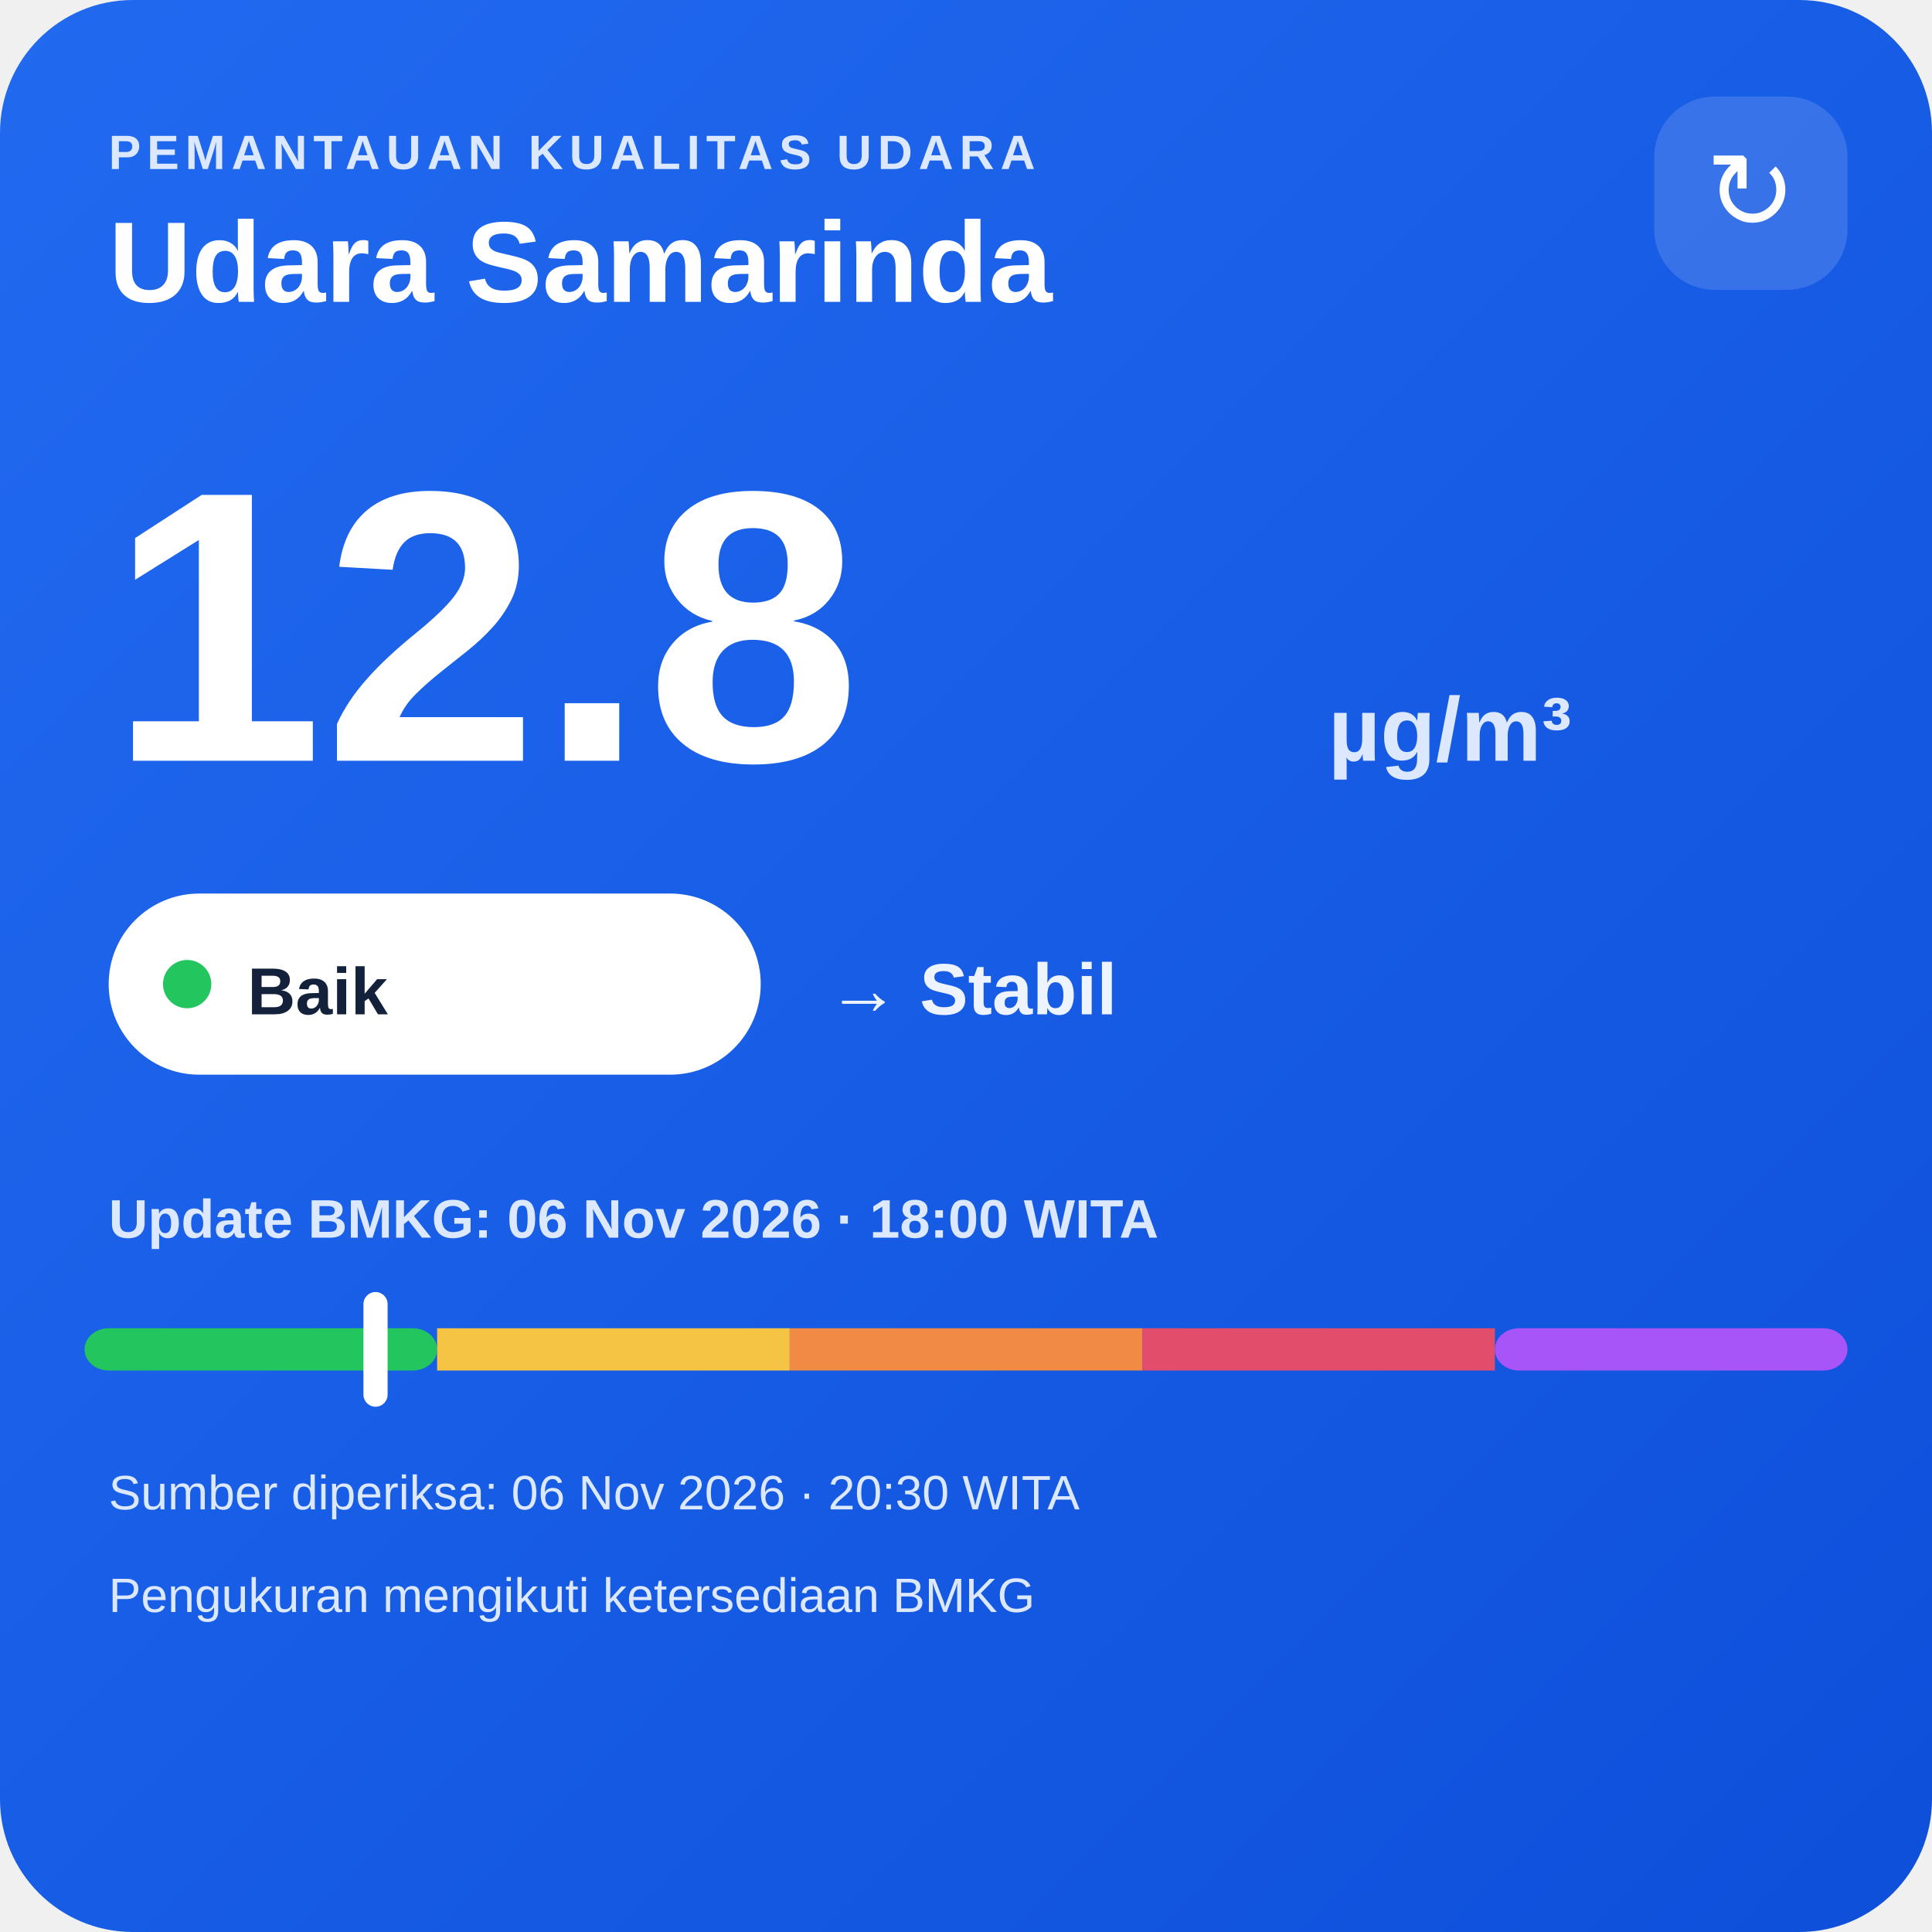
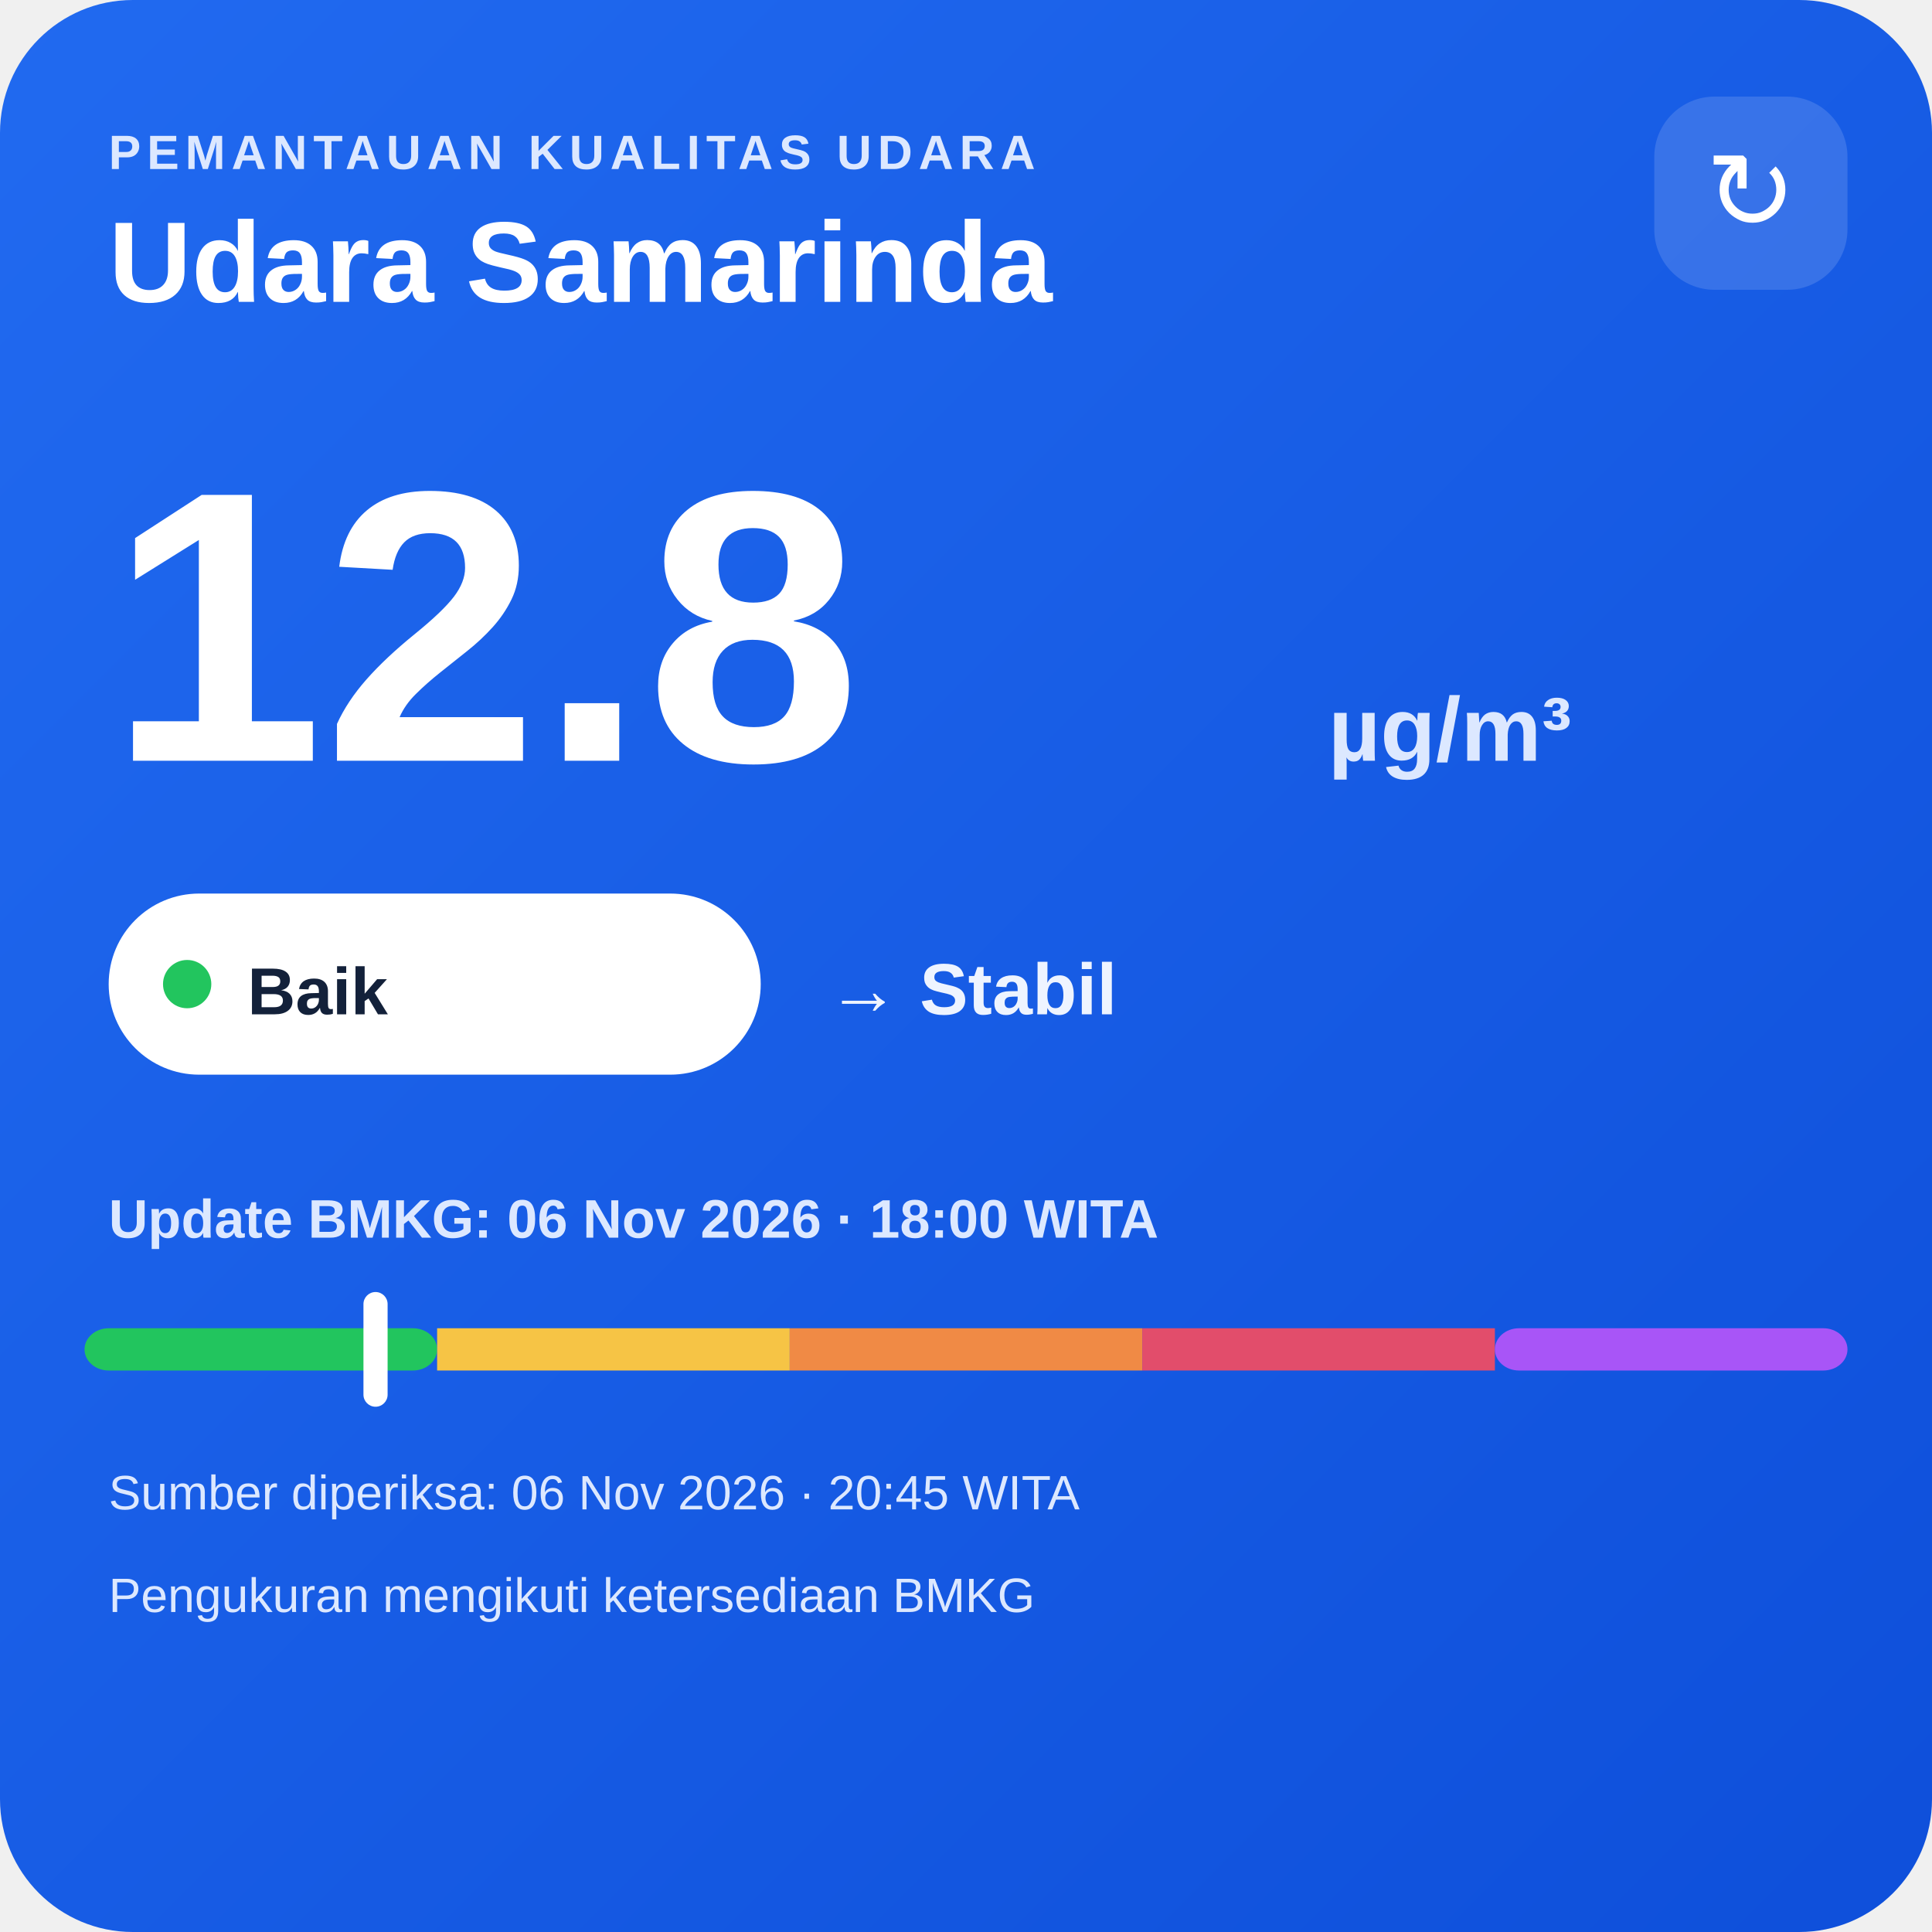
<svg xmlns="http://www.w3.org/2000/svg" width="320" height="320" viewBox="0 0 320 320">
  <defs>
    <linearGradient id="bg" x1="0" y1="0" x2="1" y2="1">
      <stop offset="0" stop-color="#216af0" />
      <stop offset="1" stop-color="#0e4fda" />
    </linearGradient>
  </defs>
  <rect width="320" height="320" rx="22" fill="url(#bg)" />
  <text x="18" y="28" fill="#dce8ff" font-family="Arial,sans-serif" font-size="8" font-weight="700" letter-spacing="1">PEMANTAUAN KUALITAS UDARA</text>
  <text x="18" y="50" fill="#ffffff" font-family="Arial,sans-serif" font-size="19" font-weight="700">Udara Samarinda</text>
  <rect x="274" y="16" width="32" height="32" rx="10" fill="#ffffff" fill-opacity=".14" />
  <text x="290" y="38" text-anchor="middle" fill="#ffffff" font-family="Arial,sans-serif" font-size="18">↻</text>
  <text x="18" y="126" fill="#ffffff" font-family="Arial,sans-serif" font-size="64" font-weight="800">12.8</text>
  <text x="220" y="126" fill="#dce8ff" font-family="Arial,sans-serif" font-size="15" font-weight="700">µg/m³</text>
  <rect x="18" y="148" width="108" height="30" rx="15" fill="#ffffff" />
  <circle cx="31" cy="163" r="4" fill="#22c55e" />
  <text x="41" y="168" fill="#13213a" font-family="Arial,sans-serif" font-size="11" font-weight="700">Baik</text>
  <text x="137" y="168" fill="#eef4ff" font-family="Arial,sans-serif" font-size="12" font-weight="700">→ Stabil</text>
  <text x="18" y="205" fill="#dce8ff" font-family="Arial,sans-serif" font-size="9" font-weight="700">Update BMKG: 06 Nov 2026 · 18:00 WITA</text>
  <rect x="14" y="220" width="58.4" height="7" rx="4" fill="#22c55e" />
  <rect x="72.4" y="220" width="58.4" height="7" fill="#f6c445" />
  <rect x="130.8" y="220" width="58.4" height="7" fill="#f08a45" />
  <rect x="189.2" y="220" width="58.4" height="7" fill="#e24d6b" />
  <rect x="247.6" y="220" width="58.4" height="7" rx="4" fill="#a855f7" />
  <rect x="60.2" y="214" width="4" height="19" rx="2" fill="#ffffff" />
-   <text x="18" y="250" fill="#dce8ff" font-family="Arial,sans-serif" font-size="8">Sumber diperiksa: 06 Nov 2026 · 20:30 WITA</text>
+   <text x="18" y="250" fill="#dce8ff" font-family="Arial,sans-serif" font-size="8">Sumber diperiksa: 06 Nov 2026 · 20:45 WITA</text>
  <text x="18" y="267" fill="#dce8ff" font-family="Arial,sans-serif" font-size="8">Pengukuran mengikuti ketersediaan BMKG</text>
</svg>
